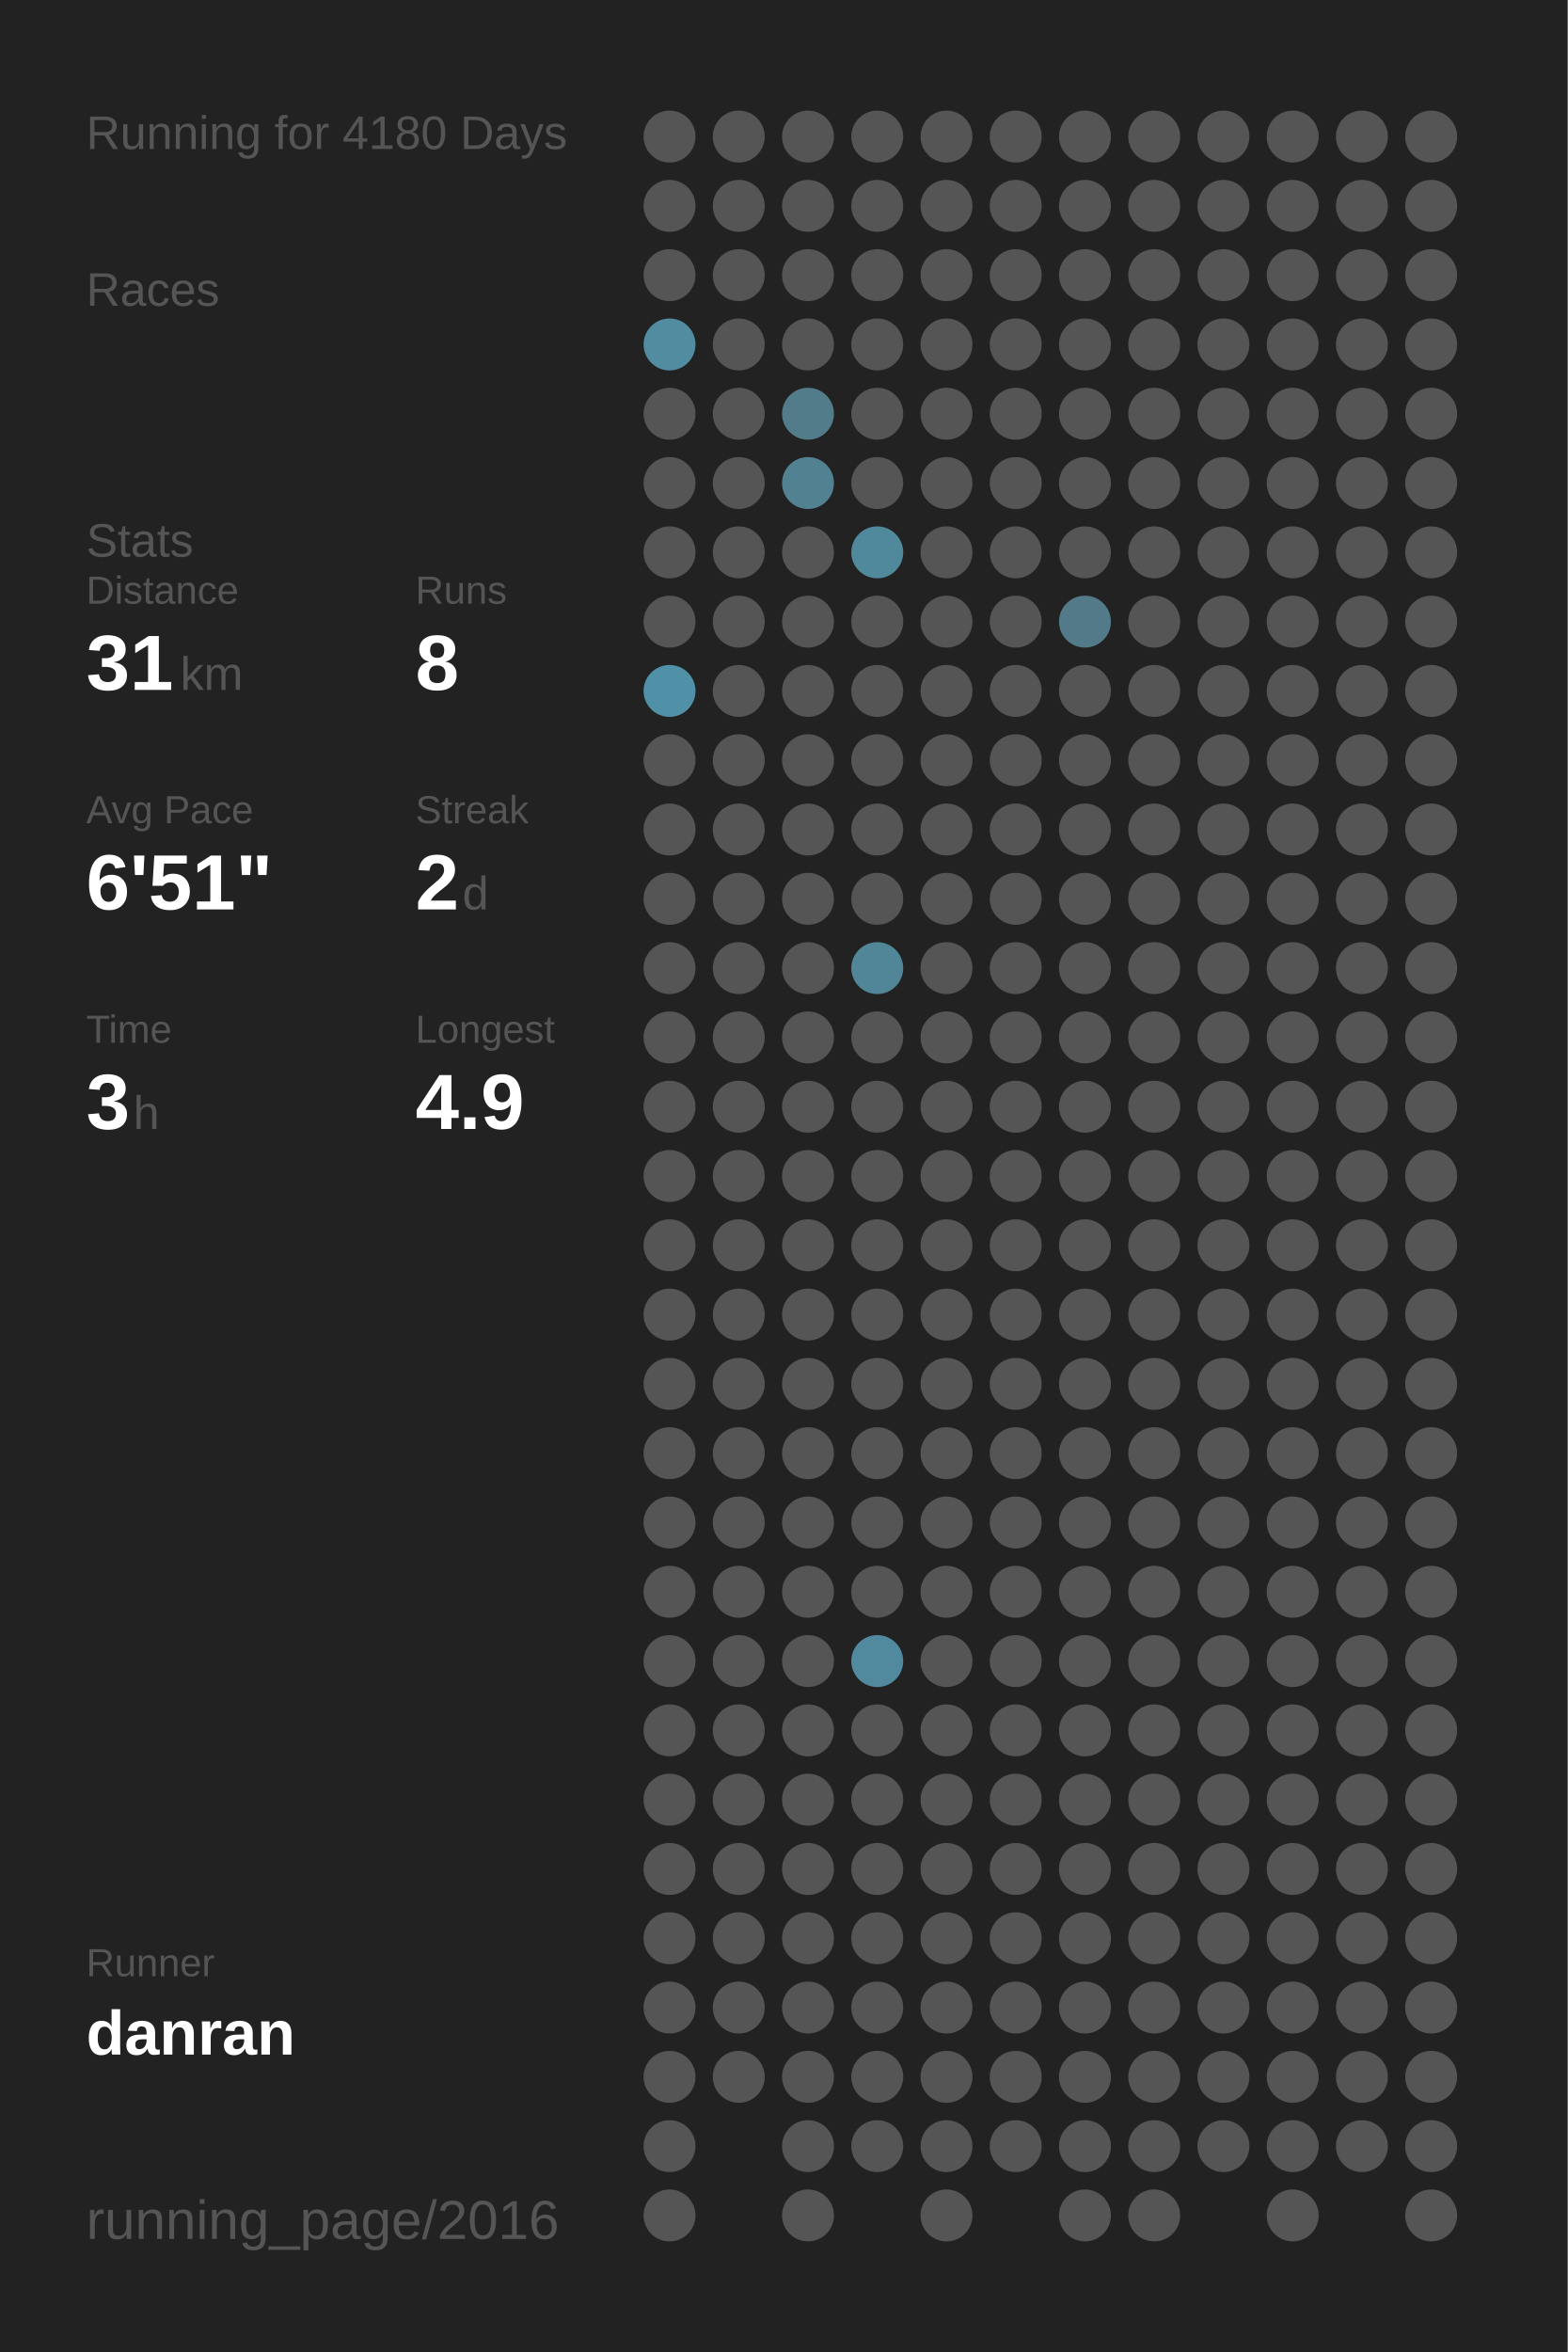
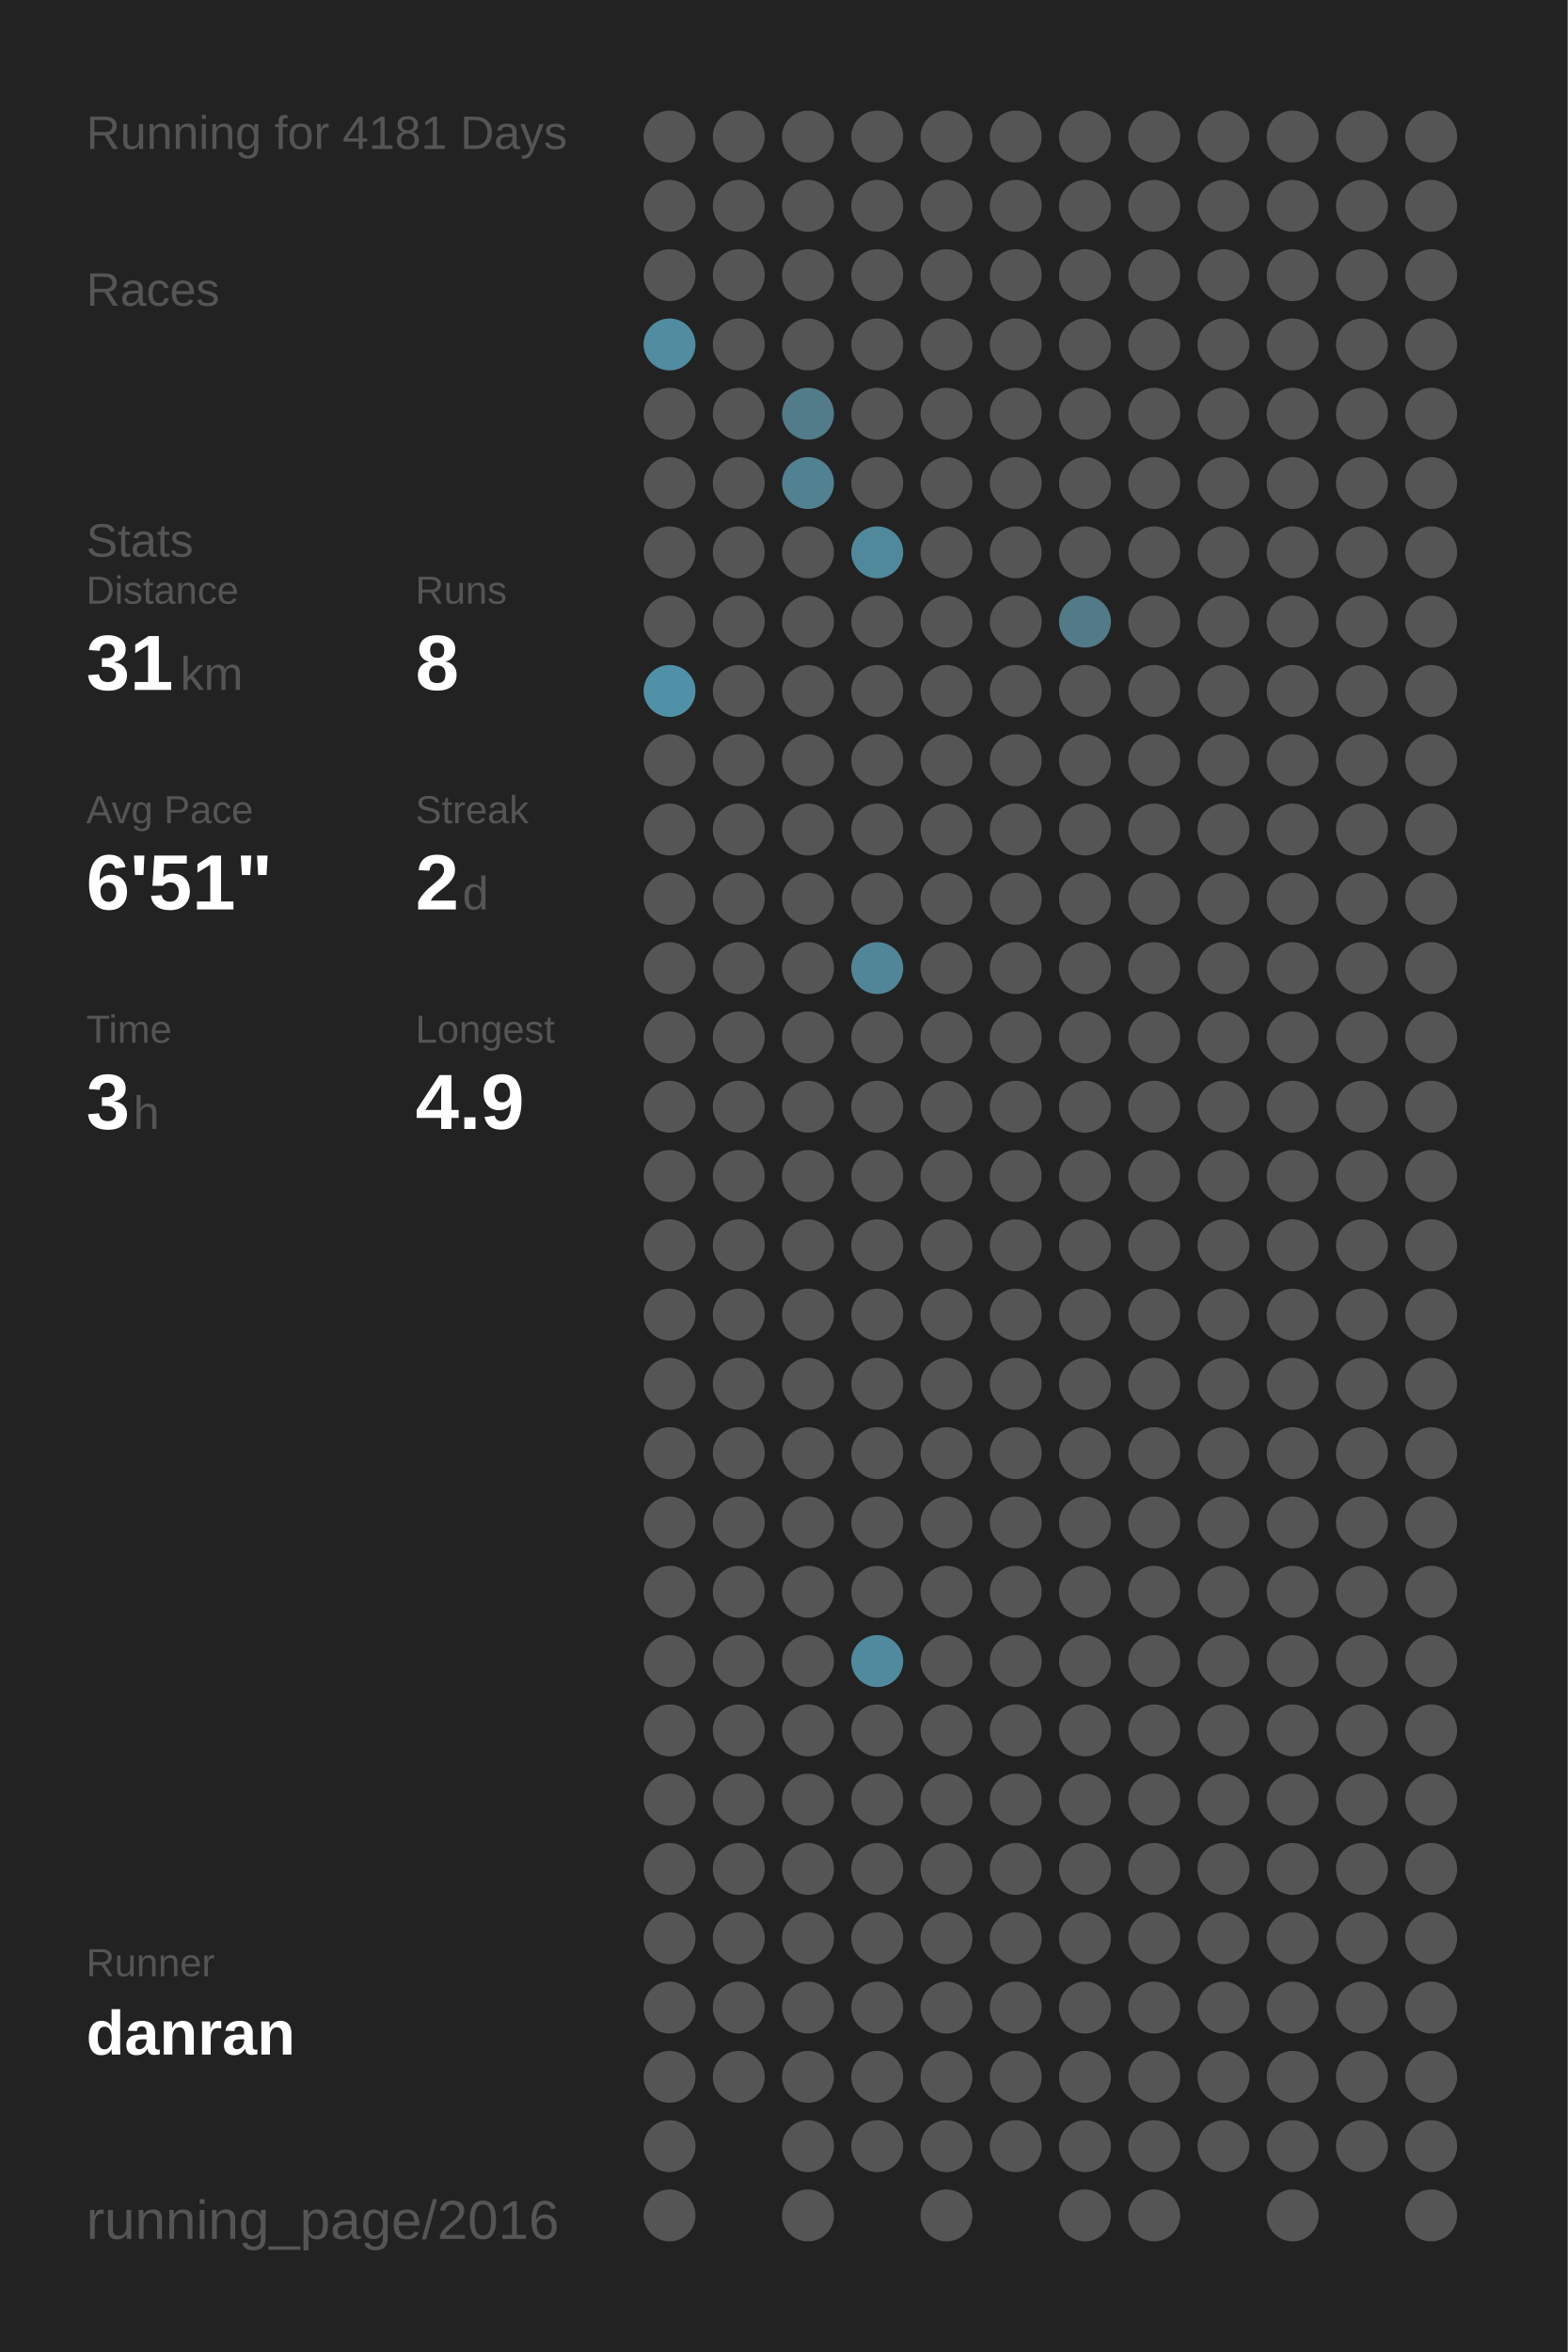
<svg xmlns="http://www.w3.org/2000/svg" baseProfile="full" height="300mm" version="1.1" viewBox="0,0,200,300" width="200mm">
  <defs />
  <rect fill="#222222" height="300" width="200" x="0" y="0" />
-   <text fill="#555555" style="font-size:6px; font-family:Arial;" x="11" y="19">Running for 4180 Days</text>
+   <text fill="#555555" style="font-size:6px; font-family:Arial;" x="11" y="19">Running for 4181 Days</text>
  <text fill="#555555" style="font-size:6px; font-family:Arial;" x="11" y="39">Races</text>
  <text fill="#555555" style="font-size:6px; font-family:Arial;" x="11" y="71">Stats</text>
  <text fill="#555555" style="font-size:5px; font-family:Arial;" x="11" y="77">Distance</text>
  <text fill="#FFFFFF" style="font-size:10px; font-family:Arial; font-weight:bold;" x="11" y="88">31</text>
  <text fill="#555555" style="font-size:6px; font-family:Arial;" x="23" y="88">km</text>
  <text fill="#555555" style="font-size:5px; font-family:Arial;" x="53" y="77">Runs</text>
  <text fill="#FFFFFF" style="font-size:10px; font-family:Arial; font-weight:bold;" x="53" y="88">8</text>
  <text fill="#555555" style="font-size:5px; font-family:Arial;" x="11" y="105">Avg Pace</text>
  <text fill="#FFFFFF" style="font-size:10px; font-family:Arial; font-weight:bold;" x="11" y="116">6'51"</text>
  <text fill="#555555" style="font-size:5px; font-family:Arial;" x="53" y="105">Streak</text>
  <text fill="#FFFFFF" style="font-size:10px; font-family:Arial; font-weight:bold;" x="53" y="116">2</text>
  <text fill="#555555" style="font-size:6px; font-family:Arial;" x="59" y="116">d</text>
  <text fill="#555555" style="font-size:5px; font-family:Arial;" x="11" y="133">Time</text>
  <text fill="#FFFFFF" style="font-size:10px; font-family:Arial; font-weight:bold;" x="11" y="144">3</text>
  <text fill="#555555" style="font-size:6px; font-family:Arial;" x="17" y="144">h</text>
  <text fill="#555555" style="font-size:5px; font-family:Arial;" x="53" y="133">Longest</text>
  <text fill="#FFFFFF" style="font-size:10px; font-family:Arial; font-weight:bold;" x="53" y="144">4.9</text>
  <text fill="#555555" style="font-size:5px; font-family:Arial;" x="11" y="252.065">Runner</text>
  <text fill="#FFFFFF" style="font-size:8px; font-family:Arial; font-weight:bold;" x="11" y="262.065">danran</text>
  <text fill="#555555" style="font-size:7px; font-family:Arial;" x="11" y="285.581">running_page/2016</text>
  <circle cx="85.417" cy="17.419" fill="#555555" r="3.312" />
  <circle cx="85.417" cy="26.258" fill="#555555" r="3.312" />
  <circle cx="85.417" cy="35.097" fill="#555555" r="3.312" />
  <circle cx="85.417" cy="43.935" fill="#518ca1" r="3.312" />
  <circle cx="85.417" cy="52.774" fill="#555555" r="3.312" />
  <circle cx="85.417" cy="61.613" fill="#555555" r="3.312" />
  <circle cx="85.417" cy="70.452" fill="#555555" r="3.312" />
  <circle cx="85.417" cy="79.29" fill="#555555" r="3.312" />
  <circle cx="85.417" cy="88.129" fill="#5191a7" r="3.312" />
  <circle cx="85.417" cy="96.968" fill="#555555" r="3.312" />
  <circle cx="85.417" cy="105.806" fill="#555555" r="3.312" />
  <circle cx="85.417" cy="114.645" fill="#555555" r="3.312" />
  <circle cx="85.417" cy="123.484" fill="#555555" r="3.312" />
  <circle cx="85.417" cy="132.323" fill="#555555" r="3.312" />
  <circle cx="85.417" cy="141.161" fill="#555555" r="3.312" />
  <circle cx="85.417" cy="150" fill="#555555" r="3.312" />
  <circle cx="85.417" cy="158.839" fill="#555555" r="3.312" />
  <circle cx="85.417" cy="167.677" fill="#555555" r="3.312" />
  <circle cx="85.417" cy="176.516" fill="#555555" r="3.312" />
  <circle cx="85.417" cy="185.355" fill="#555555" r="3.312" />
  <circle cx="85.417" cy="194.194" fill="#555555" r="3.312" />
  <circle cx="85.417" cy="203.032" fill="#555555" r="3.312" />
  <circle cx="85.417" cy="211.871" fill="#555555" r="3.312" />
  <circle cx="85.417" cy="220.71" fill="#555555" r="3.312" />
  <circle cx="85.417" cy="229.548" fill="#555555" r="3.312" />
  <circle cx="85.417" cy="238.387" fill="#555555" r="3.312" />
  <circle cx="85.417" cy="247.226" fill="#555555" r="3.312" />
  <circle cx="85.417" cy="256.065" fill="#555555" r="3.312" />
  <circle cx="85.417" cy="264.903" fill="#555555" r="3.312" />
  <circle cx="85.417" cy="273.742" fill="#555555" r="3.312" />
  <circle cx="85.417" cy="282.581" fill="#555555" r="3.312" />
  <circle cx="94.25" cy="17.419" fill="#555555" r="3.312" />
  <circle cx="94.25" cy="26.258" fill="#555555" r="3.312" />
  <circle cx="94.25" cy="35.097" fill="#555555" r="3.312" />
  <circle cx="94.25" cy="43.935" fill="#555555" r="3.312" />
  <circle cx="94.25" cy="52.774" fill="#555555" r="3.312" />
  <circle cx="94.25" cy="61.613" fill="#555555" r="3.312" />
  <circle cx="94.25" cy="70.452" fill="#555555" r="3.312" />
  <circle cx="94.25" cy="79.29" fill="#555555" r="3.312" />
  <circle cx="94.25" cy="88.129" fill="#555555" r="3.312" />
  <circle cx="94.25" cy="96.968" fill="#555555" r="3.312" />
  <circle cx="94.25" cy="105.806" fill="#555555" r="3.312" />
  <circle cx="94.25" cy="114.645" fill="#555555" r="3.312" />
  <circle cx="94.25" cy="123.484" fill="#555555" r="3.312" />
  <circle cx="94.25" cy="132.323" fill="#555555" r="3.312" />
  <circle cx="94.25" cy="141.161" fill="#555555" r="3.312" />
  <circle cx="94.25" cy="150" fill="#555555" r="3.312" />
  <circle cx="94.25" cy="158.839" fill="#555555" r="3.312" />
  <circle cx="94.25" cy="167.677" fill="#555555" r="3.312" />
  <circle cx="94.25" cy="176.516" fill="#555555" r="3.312" />
  <circle cx="94.25" cy="185.355" fill="#555555" r="3.312" />
  <circle cx="94.25" cy="194.194" fill="#555555" r="3.312" />
  <circle cx="94.25" cy="203.032" fill="#555555" r="3.312" />
  <circle cx="94.25" cy="211.871" fill="#555555" r="3.312" />
  <circle cx="94.25" cy="220.71" fill="#555555" r="3.312" />
  <circle cx="94.25" cy="229.548" fill="#555555" r="3.312" />
  <circle cx="94.25" cy="238.387" fill="#555555" r="3.312" />
  <circle cx="94.25" cy="247.226" fill="#555555" r="3.312" />
  <circle cx="94.25" cy="256.065" fill="#555555" r="3.312" />
  <circle cx="94.25" cy="264.903" fill="#555555" r="3.312" />
  <circle cx="103.083" cy="17.419" fill="#555555" r="3.312" />
  <circle cx="103.083" cy="26.258" fill="#555555" r="3.312" />
  <circle cx="103.083" cy="35.097" fill="#555555" r="3.312" />
  <circle cx="103.083" cy="43.935" fill="#555555" r="3.312" />
  <circle cx="103.083" cy="52.774" fill="#527c8a" r="3.312" />
  <circle cx="103.083" cy="61.613" fill="#528292" r="3.312" />
  <circle cx="103.083" cy="70.452" fill="#555555" r="3.312" />
  <circle cx="103.083" cy="79.29" fill="#555555" r="3.312" />
  <circle cx="103.083" cy="88.129" fill="#555555" r="3.312" />
  <circle cx="103.083" cy="96.968" fill="#555555" r="3.312" />
  <circle cx="103.083" cy="105.806" fill="#555555" r="3.312" />
  <circle cx="103.083" cy="114.645" fill="#555555" r="3.312" />
  <circle cx="103.083" cy="123.484" fill="#555555" r="3.312" />
  <circle cx="103.083" cy="132.323" fill="#555555" r="3.312" />
  <circle cx="103.083" cy="141.161" fill="#555555" r="3.312" />
  <circle cx="103.083" cy="150" fill="#555555" r="3.312" />
  <circle cx="103.083" cy="158.839" fill="#555555" r="3.312" />
  <circle cx="103.083" cy="167.677" fill="#555555" r="3.312" />
  <circle cx="103.083" cy="176.516" fill="#555555" r="3.312" />
  <circle cx="103.083" cy="185.355" fill="#555555" r="3.312" />
  <circle cx="103.083" cy="194.194" fill="#555555" r="3.312" />
  <circle cx="103.083" cy="203.032" fill="#555555" r="3.312" />
  <circle cx="103.083" cy="211.871" fill="#555555" r="3.312" />
  <circle cx="103.083" cy="220.71" fill="#555555" r="3.312" />
  <circle cx="103.083" cy="229.548" fill="#555555" r="3.312" />
  <circle cx="103.083" cy="238.387" fill="#555555" r="3.312" />
  <circle cx="103.083" cy="247.226" fill="#555555" r="3.312" />
  <circle cx="103.083" cy="256.065" fill="#555555" r="3.312" />
  <circle cx="103.083" cy="264.903" fill="#555555" r="3.312" />
  <circle cx="103.083" cy="273.742" fill="#555555" r="3.312" />
  <circle cx="103.083" cy="282.581" fill="#555555" r="3.312" />
  <circle cx="111.917" cy="17.419" fill="#555555" r="3.312" />
  <circle cx="111.917" cy="26.258" fill="#555555" r="3.312" />
  <circle cx="111.917" cy="35.097" fill="#555555" r="3.312" />
  <circle cx="111.917" cy="43.935" fill="#555555" r="3.312" />
  <circle cx="111.917" cy="52.774" fill="#555555" r="3.312" />
  <circle cx="111.917" cy="61.613" fill="#555555" r="3.312" />
  <circle cx="111.917" cy="70.452" fill="#51899c" r="3.312" />
  <circle cx="111.917" cy="79.29" fill="#555555" r="3.312" />
  <circle cx="111.917" cy="88.129" fill="#555555" r="3.312" />
  <circle cx="111.917" cy="96.968" fill="#555555" r="3.312" />
  <circle cx="111.917" cy="105.806" fill="#555555" r="3.312" />
  <circle cx="111.917" cy="114.645" fill="#555555" r="3.312" />
  <circle cx="111.917" cy="123.484" fill="#518698" r="3.312" />
  <circle cx="111.917" cy="132.323" fill="#555555" r="3.312" />
  <circle cx="111.917" cy="141.161" fill="#555555" r="3.312" />
  <circle cx="111.917" cy="150" fill="#555555" r="3.312" />
  <circle cx="111.917" cy="158.839" fill="#555555" r="3.312" />
  <circle cx="111.917" cy="167.677" fill="#555555" r="3.312" />
  <circle cx="111.917" cy="176.516" fill="#555555" r="3.312" />
  <circle cx="111.917" cy="185.355" fill="#555555" r="3.312" />
  <circle cx="111.917" cy="194.194" fill="#555555" r="3.312" />
  <circle cx="111.917" cy="203.032" fill="#555555" r="3.312" />
  <circle cx="111.917" cy="211.871" fill="#518a9e" r="3.312" />
  <circle cx="111.917" cy="220.71" fill="#555555" r="3.312" />
  <circle cx="111.917" cy="229.548" fill="#555555" r="3.312" />
  <circle cx="111.917" cy="238.387" fill="#555555" r="3.312" />
  <circle cx="111.917" cy="247.226" fill="#555555" r="3.312" />
  <circle cx="111.917" cy="256.065" fill="#555555" r="3.312" />
  <circle cx="111.917" cy="264.903" fill="#555555" r="3.312" />
  <circle cx="111.917" cy="273.742" fill="#555555" r="3.312" />
  <circle cx="120.75" cy="17.419" fill="#555555" r="3.312" />
  <circle cx="120.75" cy="26.258" fill="#555555" r="3.312" />
  <circle cx="120.75" cy="35.097" fill="#555555" r="3.312" />
  <circle cx="120.75" cy="43.935" fill="#555555" r="3.312" />
  <circle cx="120.75" cy="52.774" fill="#555555" r="3.312" />
  <circle cx="120.75" cy="61.613" fill="#555555" r="3.312" />
  <circle cx="120.75" cy="70.452" fill="#555555" r="3.312" />
  <circle cx="120.75" cy="79.29" fill="#555555" r="3.312" />
  <circle cx="120.75" cy="88.129" fill="#555555" r="3.312" />
  <circle cx="120.75" cy="96.968" fill="#555555" r="3.312" />
  <circle cx="120.75" cy="105.806" fill="#555555" r="3.312" />
  <circle cx="120.75" cy="114.645" fill="#555555" r="3.312" />
  <circle cx="120.75" cy="123.484" fill="#555555" r="3.312" />
  <circle cx="120.75" cy="132.323" fill="#555555" r="3.312" />
  <circle cx="120.75" cy="141.161" fill="#555555" r="3.312" />
  <circle cx="120.75" cy="150" fill="#555555" r="3.312" />
  <circle cx="120.75" cy="158.839" fill="#555555" r="3.312" />
  <circle cx="120.75" cy="167.677" fill="#555555" r="3.312" />
  <circle cx="120.75" cy="176.516" fill="#555555" r="3.312" />
  <circle cx="120.75" cy="185.355" fill="#555555" r="3.312" />
  <circle cx="120.75" cy="194.194" fill="#555555" r="3.312" />
  <circle cx="120.75" cy="203.032" fill="#555555" r="3.312" />
  <circle cx="120.75" cy="211.871" fill="#555555" r="3.312" />
  <circle cx="120.75" cy="220.71" fill="#555555" r="3.312" />
  <circle cx="120.75" cy="229.548" fill="#555555" r="3.312" />
  <circle cx="120.75" cy="238.387" fill="#555555" r="3.312" />
  <circle cx="120.75" cy="247.226" fill="#555555" r="3.312" />
  <circle cx="120.75" cy="256.065" fill="#555555" r="3.312" />
  <circle cx="120.75" cy="264.903" fill="#555555" r="3.312" />
  <circle cx="120.75" cy="273.742" fill="#555555" r="3.312" />
  <circle cx="120.75" cy="282.581" fill="#555555" r="3.312" />
  <circle cx="129.583" cy="17.419" fill="#555555" r="3.312" />
  <circle cx="129.583" cy="26.258" fill="#555555" r="3.312" />
  <circle cx="129.583" cy="35.097" fill="#555555" r="3.312" />
  <circle cx="129.583" cy="43.935" fill="#555555" r="3.312" />
  <circle cx="129.583" cy="52.774" fill="#555555" r="3.312" />
  <circle cx="129.583" cy="61.613" fill="#555555" r="3.312" />
  <circle cx="129.583" cy="70.452" fill="#555555" r="3.312" />
  <circle cx="129.583" cy="79.29" fill="#555555" r="3.312" />
  <circle cx="129.583" cy="88.129" fill="#555555" r="3.312" />
  <circle cx="129.583" cy="96.968" fill="#555555" r="3.312" />
  <circle cx="129.583" cy="105.806" fill="#555555" r="3.312" />
  <circle cx="129.583" cy="114.645" fill="#555555" r="3.312" />
  <circle cx="129.583" cy="123.484" fill="#555555" r="3.312" />
  <circle cx="129.583" cy="132.323" fill="#555555" r="3.312" />
  <circle cx="129.583" cy="141.161" fill="#555555" r="3.312" />
  <circle cx="129.583" cy="150" fill="#555555" r="3.312" />
  <circle cx="129.583" cy="158.839" fill="#555555" r="3.312" />
  <circle cx="129.583" cy="167.677" fill="#555555" r="3.312" />
  <circle cx="129.583" cy="176.516" fill="#555555" r="3.312" />
  <circle cx="129.583" cy="185.355" fill="#555555" r="3.312" />
  <circle cx="129.583" cy="194.194" fill="#555555" r="3.312" />
  <circle cx="129.583" cy="203.032" fill="#555555" r="3.312" />
  <circle cx="129.583" cy="211.871" fill="#555555" r="3.312" />
  <circle cx="129.583" cy="220.71" fill="#555555" r="3.312" />
  <circle cx="129.583" cy="229.548" fill="#555555" r="3.312" />
  <circle cx="129.583" cy="238.387" fill="#555555" r="3.312" />
  <circle cx="129.583" cy="247.226" fill="#555555" r="3.312" />
  <circle cx="129.583" cy="256.065" fill="#555555" r="3.312" />
  <circle cx="129.583" cy="264.903" fill="#555555" r="3.312" />
  <circle cx="129.583" cy="273.742" fill="#555555" r="3.312" />
  <circle cx="138.417" cy="17.419" fill="#555555" r="3.312" />
  <circle cx="138.417" cy="26.258" fill="#555555" r="3.312" />
  <circle cx="138.417" cy="35.097" fill="#555555" r="3.312" />
  <circle cx="138.417" cy="43.935" fill="#555555" r="3.312" />
  <circle cx="138.417" cy="52.774" fill="#555555" r="3.312" />
  <circle cx="138.417" cy="61.613" fill="#555555" r="3.312" />
  <circle cx="138.417" cy="70.452" fill="#555555" r="3.312" />
  <circle cx="138.417" cy="79.29" fill="#527a88" r="3.312" />
  <circle cx="138.417" cy="88.129" fill="#555555" r="3.312" />
  <circle cx="138.417" cy="96.968" fill="#555555" r="3.312" />
  <circle cx="138.417" cy="105.806" fill="#555555" r="3.312" />
  <circle cx="138.417" cy="114.645" fill="#555555" r="3.312" />
  <circle cx="138.417" cy="123.484" fill="#555555" r="3.312" />
  <circle cx="138.417" cy="132.323" fill="#555555" r="3.312" />
  <circle cx="138.417" cy="141.161" fill="#555555" r="3.312" />
  <circle cx="138.417" cy="150" fill="#555555" r="3.312" />
  <circle cx="138.417" cy="158.839" fill="#555555" r="3.312" />
  <circle cx="138.417" cy="167.677" fill="#555555" r="3.312" />
  <circle cx="138.417" cy="176.516" fill="#555555" r="3.312" />
  <circle cx="138.417" cy="185.355" fill="#555555" r="3.312" />
  <circle cx="138.417" cy="194.194" fill="#555555" r="3.312" />
  <circle cx="138.417" cy="203.032" fill="#555555" r="3.312" />
  <circle cx="138.417" cy="211.871" fill="#555555" r="3.312" />
  <circle cx="138.417" cy="220.71" fill="#555555" r="3.312" />
  <circle cx="138.417" cy="229.548" fill="#555555" r="3.312" />
  <circle cx="138.417" cy="238.387" fill="#555555" r="3.312" />
  <circle cx="138.417" cy="247.226" fill="#555555" r="3.312" />
  <circle cx="138.417" cy="256.065" fill="#555555" r="3.312" />
  <circle cx="138.417" cy="264.903" fill="#555555" r="3.312" />
  <circle cx="138.417" cy="273.742" fill="#555555" r="3.312" />
  <circle cx="138.417" cy="282.581" fill="#555555" r="3.312" />
  <circle cx="147.25" cy="17.419" fill="#555555" r="3.312" />
  <circle cx="147.25" cy="26.258" fill="#555555" r="3.312" />
  <circle cx="147.25" cy="35.097" fill="#555555" r="3.312" />
  <circle cx="147.25" cy="43.935" fill="#555555" r="3.312" />
  <circle cx="147.25" cy="52.774" fill="#555555" r="3.312" />
  <circle cx="147.25" cy="61.613" fill="#555555" r="3.312" />
  <circle cx="147.25" cy="70.452" fill="#555555" r="3.312" />
  <circle cx="147.25" cy="79.29" fill="#555555" r="3.312" />
  <circle cx="147.25" cy="88.129" fill="#555555" r="3.312" />
  <circle cx="147.25" cy="96.968" fill="#555555" r="3.312" />
  <circle cx="147.25" cy="105.806" fill="#555555" r="3.312" />
  <circle cx="147.25" cy="114.645" fill="#555555" r="3.312" />
  <circle cx="147.25" cy="123.484" fill="#555555" r="3.312" />
  <circle cx="147.25" cy="132.323" fill="#555555" r="3.312" />
  <circle cx="147.25" cy="141.161" fill="#555555" r="3.312" />
  <circle cx="147.25" cy="150" fill="#555555" r="3.312" />
  <circle cx="147.25" cy="158.839" fill="#555555" r="3.312" />
  <circle cx="147.25" cy="167.677" fill="#555555" r="3.312" />
  <circle cx="147.25" cy="176.516" fill="#555555" r="3.312" />
  <circle cx="147.25" cy="185.355" fill="#555555" r="3.312" />
  <circle cx="147.25" cy="194.194" fill="#555555" r="3.312" />
  <circle cx="147.25" cy="203.032" fill="#555555" r="3.312" />
  <circle cx="147.25" cy="211.871" fill="#555555" r="3.312" />
  <circle cx="147.25" cy="220.71" fill="#555555" r="3.312" />
  <circle cx="147.25" cy="229.548" fill="#555555" r="3.312" />
  <circle cx="147.25" cy="238.387" fill="#555555" r="3.312" />
  <circle cx="147.25" cy="247.226" fill="#555555" r="3.312" />
  <circle cx="147.25" cy="256.065" fill="#555555" r="3.312" />
  <circle cx="147.25" cy="264.903" fill="#555555" r="3.312" />
  <circle cx="147.25" cy="273.742" fill="#555555" r="3.312" />
  <circle cx="147.25" cy="282.581" fill="#555555" r="3.312" />
  <circle cx="156.083" cy="17.419" fill="#555555" r="3.312" />
  <circle cx="156.083" cy="26.258" fill="#555555" r="3.312" />
  <circle cx="156.083" cy="35.097" fill="#555555" r="3.312" />
  <circle cx="156.083" cy="43.935" fill="#555555" r="3.312" />
  <circle cx="156.083" cy="52.774" fill="#555555" r="3.312" />
  <circle cx="156.083" cy="61.613" fill="#555555" r="3.312" />
  <circle cx="156.083" cy="70.452" fill="#555555" r="3.312" />
  <circle cx="156.083" cy="79.29" fill="#555555" r="3.312" />
  <circle cx="156.083" cy="88.129" fill="#555555" r="3.312" />
  <circle cx="156.083" cy="96.968" fill="#555555" r="3.312" />
  <circle cx="156.083" cy="105.806" fill="#555555" r="3.312" />
  <circle cx="156.083" cy="114.645" fill="#555555" r="3.312" />
  <circle cx="156.083" cy="123.484" fill="#555555" r="3.312" />
  <circle cx="156.083" cy="132.323" fill="#555555" r="3.312" />
  <circle cx="156.083" cy="141.161" fill="#555555" r="3.312" />
  <circle cx="156.083" cy="150" fill="#555555" r="3.312" />
  <circle cx="156.083" cy="158.839" fill="#555555" r="3.312" />
  <circle cx="156.083" cy="167.677" fill="#555555" r="3.312" />
  <circle cx="156.083" cy="176.516" fill="#555555" r="3.312" />
  <circle cx="156.083" cy="185.355" fill="#555555" r="3.312" />
  <circle cx="156.083" cy="194.194" fill="#555555" r="3.312" />
  <circle cx="156.083" cy="203.032" fill="#555555" r="3.312" />
  <circle cx="156.083" cy="211.871" fill="#555555" r="3.312" />
  <circle cx="156.083" cy="220.71" fill="#555555" r="3.312" />
  <circle cx="156.083" cy="229.548" fill="#555555" r="3.312" />
  <circle cx="156.083" cy="238.387" fill="#555555" r="3.312" />
  <circle cx="156.083" cy="247.226" fill="#555555" r="3.312" />
  <circle cx="156.083" cy="256.065" fill="#555555" r="3.312" />
  <circle cx="156.083" cy="264.903" fill="#555555" r="3.312" />
  <circle cx="156.083" cy="273.742" fill="#555555" r="3.312" />
  <circle cx="164.917" cy="17.419" fill="#555555" r="3.312" />
  <circle cx="164.917" cy="26.258" fill="#555555" r="3.312" />
  <circle cx="164.917" cy="35.097" fill="#555555" r="3.312" />
  <circle cx="164.917" cy="43.935" fill="#555555" r="3.312" />
  <circle cx="164.917" cy="52.774" fill="#555555" r="3.312" />
  <circle cx="164.917" cy="61.613" fill="#555555" r="3.312" />
  <circle cx="164.917" cy="70.452" fill="#555555" r="3.312" />
  <circle cx="164.917" cy="79.29" fill="#555555" r="3.312" />
  <circle cx="164.917" cy="88.129" fill="#555555" r="3.312" />
  <circle cx="164.917" cy="96.968" fill="#555555" r="3.312" />
  <circle cx="164.917" cy="105.806" fill="#555555" r="3.312" />
  <circle cx="164.917" cy="114.645" fill="#555555" r="3.312" />
  <circle cx="164.917" cy="123.484" fill="#555555" r="3.312" />
  <circle cx="164.917" cy="132.323" fill="#555555" r="3.312" />
  <circle cx="164.917" cy="141.161" fill="#555555" r="3.312" />
  <circle cx="164.917" cy="150" fill="#555555" r="3.312" />
  <circle cx="164.917" cy="158.839" fill="#555555" r="3.312" />
  <circle cx="164.917" cy="167.677" fill="#555555" r="3.312" />
  <circle cx="164.917" cy="176.516" fill="#555555" r="3.312" />
  <circle cx="164.917" cy="185.355" fill="#555555" r="3.312" />
  <circle cx="164.917" cy="194.194" fill="#555555" r="3.312" />
  <circle cx="164.917" cy="203.032" fill="#555555" r="3.312" />
  <circle cx="164.917" cy="211.871" fill="#555555" r="3.312" />
  <circle cx="164.917" cy="220.71" fill="#555555" r="3.312" />
  <circle cx="164.917" cy="229.548" fill="#555555" r="3.312" />
  <circle cx="164.917" cy="238.387" fill="#555555" r="3.312" />
  <circle cx="164.917" cy="247.226" fill="#555555" r="3.312" />
  <circle cx="164.917" cy="256.065" fill="#555555" r="3.312" />
  <circle cx="164.917" cy="264.903" fill="#555555" r="3.312" />
  <circle cx="164.917" cy="273.742" fill="#555555" r="3.312" />
  <circle cx="164.917" cy="282.581" fill="#555555" r="3.312" />
  <circle cx="173.75" cy="17.419" fill="#555555" r="3.312" />
  <circle cx="173.75" cy="26.258" fill="#555555" r="3.312" />
  <circle cx="173.75" cy="35.097" fill="#555555" r="3.312" />
  <circle cx="173.75" cy="43.935" fill="#555555" r="3.312" />
  <circle cx="173.75" cy="52.774" fill="#555555" r="3.312" />
  <circle cx="173.75" cy="61.613" fill="#555555" r="3.312" />
  <circle cx="173.75" cy="70.452" fill="#555555" r="3.312" />
  <circle cx="173.75" cy="79.29" fill="#555555" r="3.312" />
  <circle cx="173.75" cy="88.129" fill="#555555" r="3.312" />
  <circle cx="173.75" cy="96.968" fill="#555555" r="3.312" />
  <circle cx="173.75" cy="105.806" fill="#555555" r="3.312" />
  <circle cx="173.75" cy="114.645" fill="#555555" r="3.312" />
  <circle cx="173.75" cy="123.484" fill="#555555" r="3.312" />
  <circle cx="173.75" cy="132.323" fill="#555555" r="3.312" />
  <circle cx="173.75" cy="141.161" fill="#555555" r="3.312" />
  <circle cx="173.75" cy="150" fill="#555555" r="3.312" />
  <circle cx="173.75" cy="158.839" fill="#555555" r="3.312" />
  <circle cx="173.75" cy="167.677" fill="#555555" r="3.312" />
  <circle cx="173.75" cy="176.516" fill="#555555" r="3.312" />
  <circle cx="173.75" cy="185.355" fill="#555555" r="3.312" />
  <circle cx="173.75" cy="194.194" fill="#555555" r="3.312" />
  <circle cx="173.75" cy="203.032" fill="#555555" r="3.312" />
  <circle cx="173.75" cy="211.871" fill="#555555" r="3.312" />
  <circle cx="173.75" cy="220.71" fill="#555555" r="3.312" />
  <circle cx="173.75" cy="229.548" fill="#555555" r="3.312" />
  <circle cx="173.75" cy="238.387" fill="#555555" r="3.312" />
  <circle cx="173.75" cy="247.226" fill="#555555" r="3.312" />
  <circle cx="173.75" cy="256.065" fill="#555555" r="3.312" />
  <circle cx="173.75" cy="264.903" fill="#555555" r="3.312" />
  <circle cx="173.75" cy="273.742" fill="#555555" r="3.312" />
  <circle cx="182.583" cy="17.419" fill="#555555" r="3.312" />
  <circle cx="182.583" cy="26.258" fill="#555555" r="3.312" />
  <circle cx="182.583" cy="35.097" fill="#555555" r="3.312" />
  <circle cx="182.583" cy="43.935" fill="#555555" r="3.312" />
  <circle cx="182.583" cy="52.774" fill="#555555" r="3.312" />
  <circle cx="182.583" cy="61.613" fill="#555555" r="3.312" />
  <circle cx="182.583" cy="70.452" fill="#555555" r="3.312" />
  <circle cx="182.583" cy="79.29" fill="#555555" r="3.312" />
  <circle cx="182.583" cy="88.129" fill="#555555" r="3.312" />
  <circle cx="182.583" cy="96.968" fill="#555555" r="3.312" />
  <circle cx="182.583" cy="105.806" fill="#555555" r="3.312" />
  <circle cx="182.583" cy="114.645" fill="#555555" r="3.312" />
  <circle cx="182.583" cy="123.484" fill="#555555" r="3.312" />
  <circle cx="182.583" cy="132.323" fill="#555555" r="3.312" />
  <circle cx="182.583" cy="141.161" fill="#555555" r="3.312" />
  <circle cx="182.583" cy="150" fill="#555555" r="3.312" />
  <circle cx="182.583" cy="158.839" fill="#555555" r="3.312" />
  <circle cx="182.583" cy="167.677" fill="#555555" r="3.312" />
  <circle cx="182.583" cy="176.516" fill="#555555" r="3.312" />
  <circle cx="182.583" cy="185.355" fill="#555555" r="3.312" />
  <circle cx="182.583" cy="194.194" fill="#555555" r="3.312" />
  <circle cx="182.583" cy="203.032" fill="#555555" r="3.312" />
  <circle cx="182.583" cy="211.871" fill="#555555" r="3.312" />
  <circle cx="182.583" cy="220.71" fill="#555555" r="3.312" />
  <circle cx="182.583" cy="229.548" fill="#555555" r="3.312" />
  <circle cx="182.583" cy="238.387" fill="#555555" r="3.312" />
  <circle cx="182.583" cy="247.226" fill="#555555" r="3.312" />
  <circle cx="182.583" cy="256.065" fill="#555555" r="3.312" />
  <circle cx="182.583" cy="264.903" fill="#555555" r="3.312" />
  <circle cx="182.583" cy="273.742" fill="#555555" r="3.312" />
  <circle cx="182.583" cy="282.581" fill="#555555" r="3.312" />
</svg>
